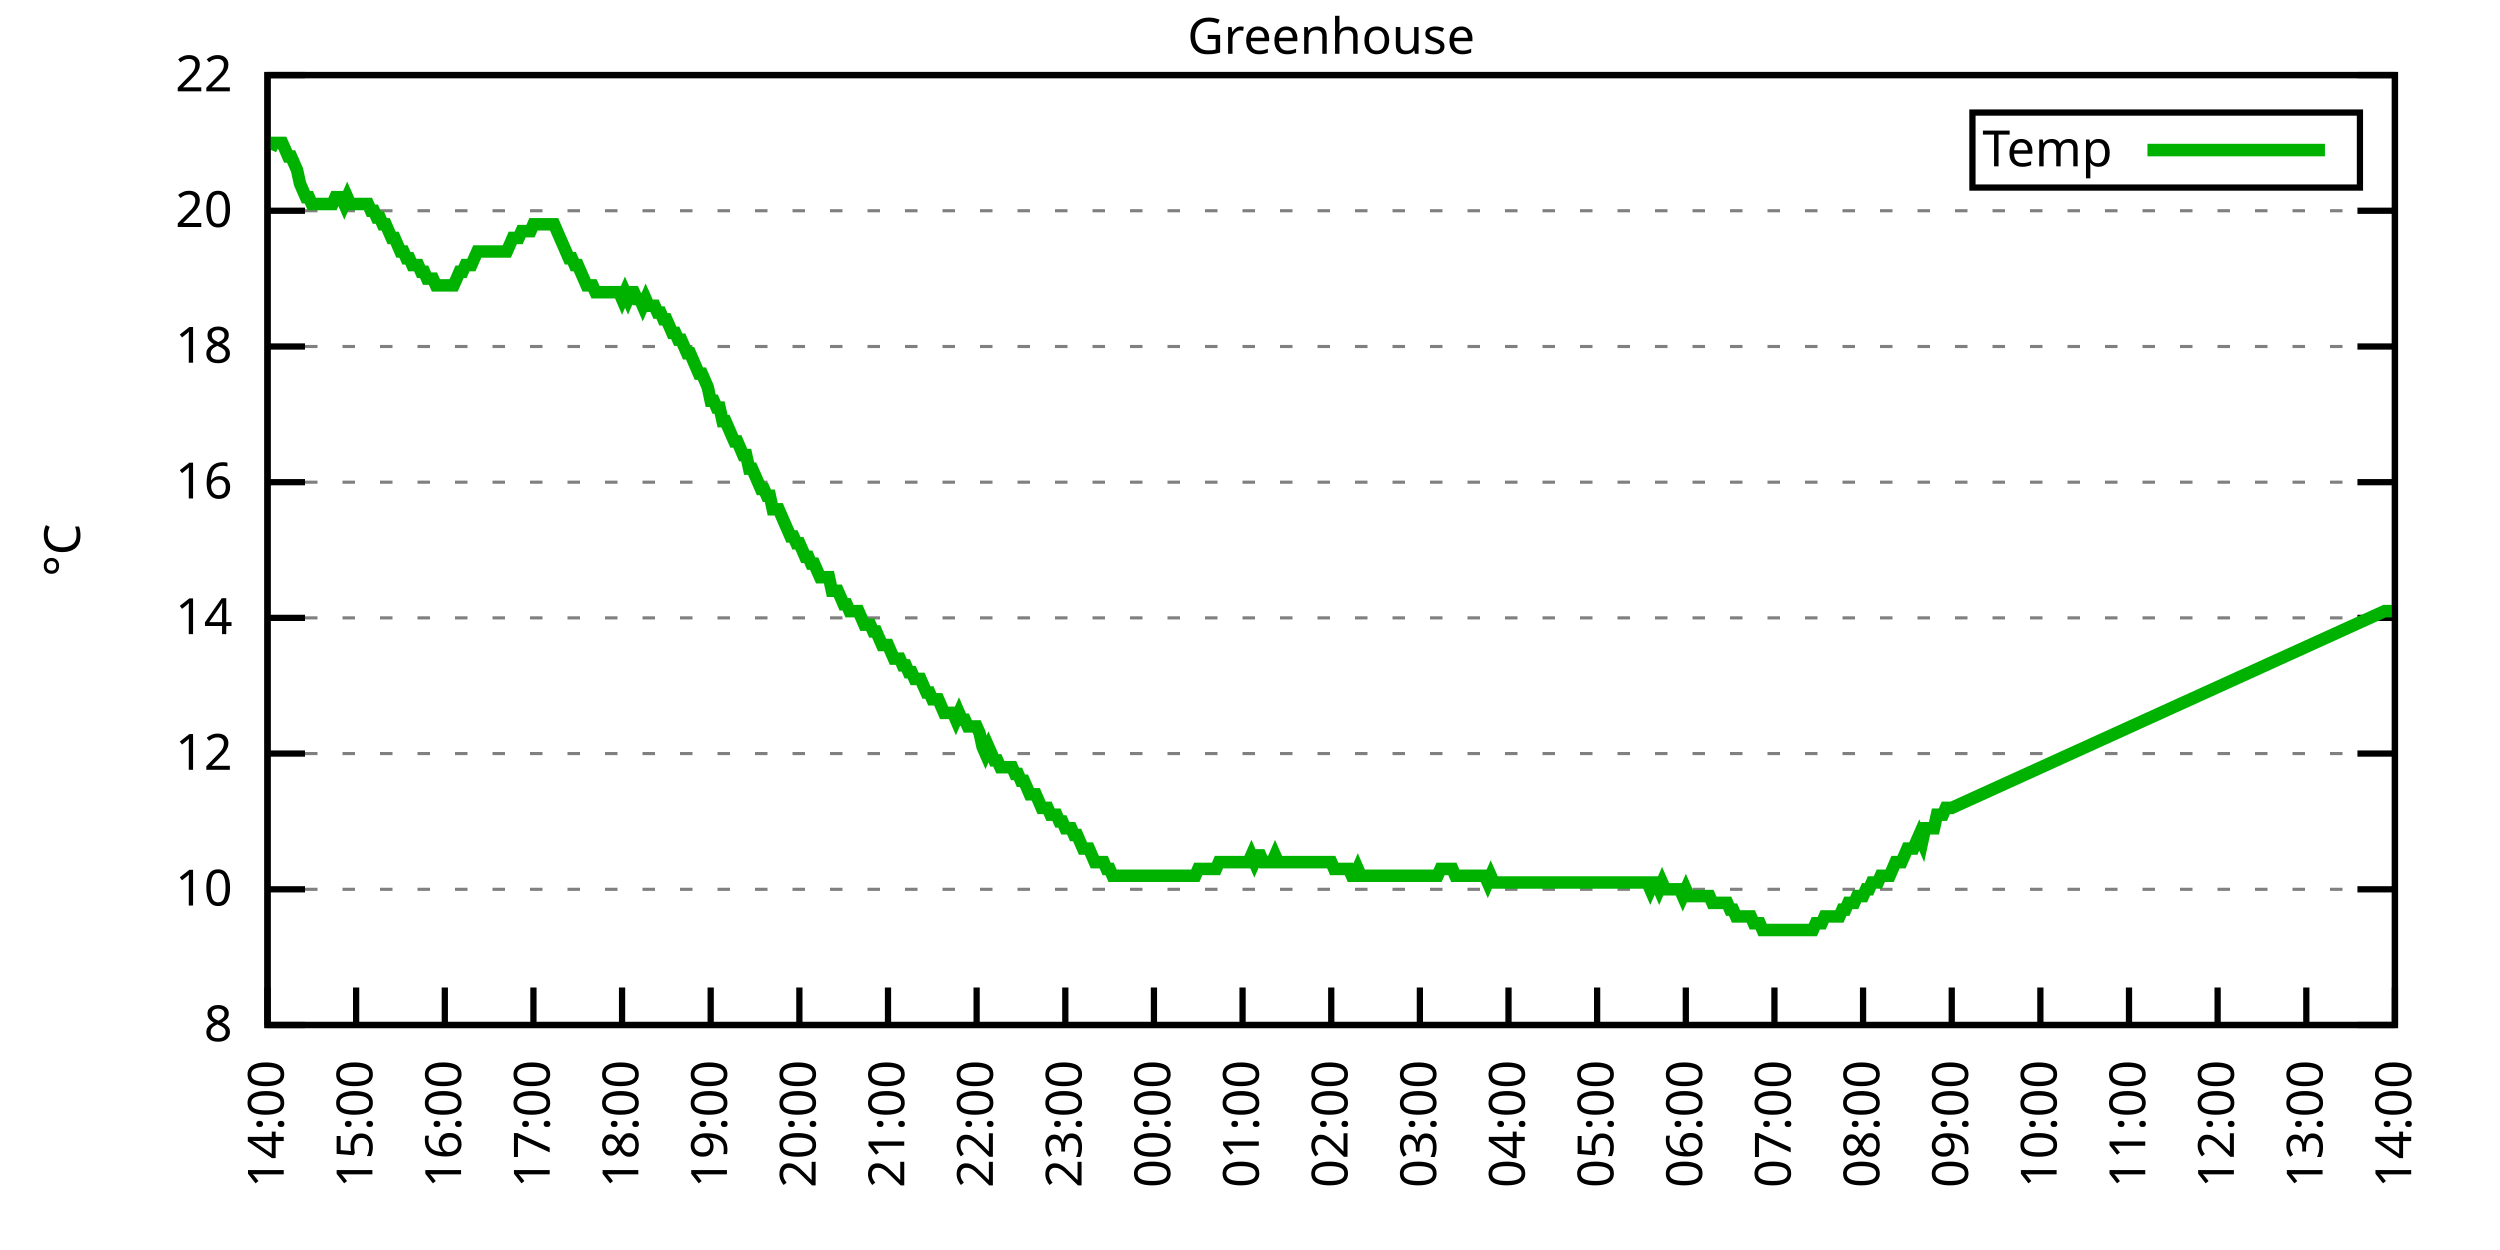
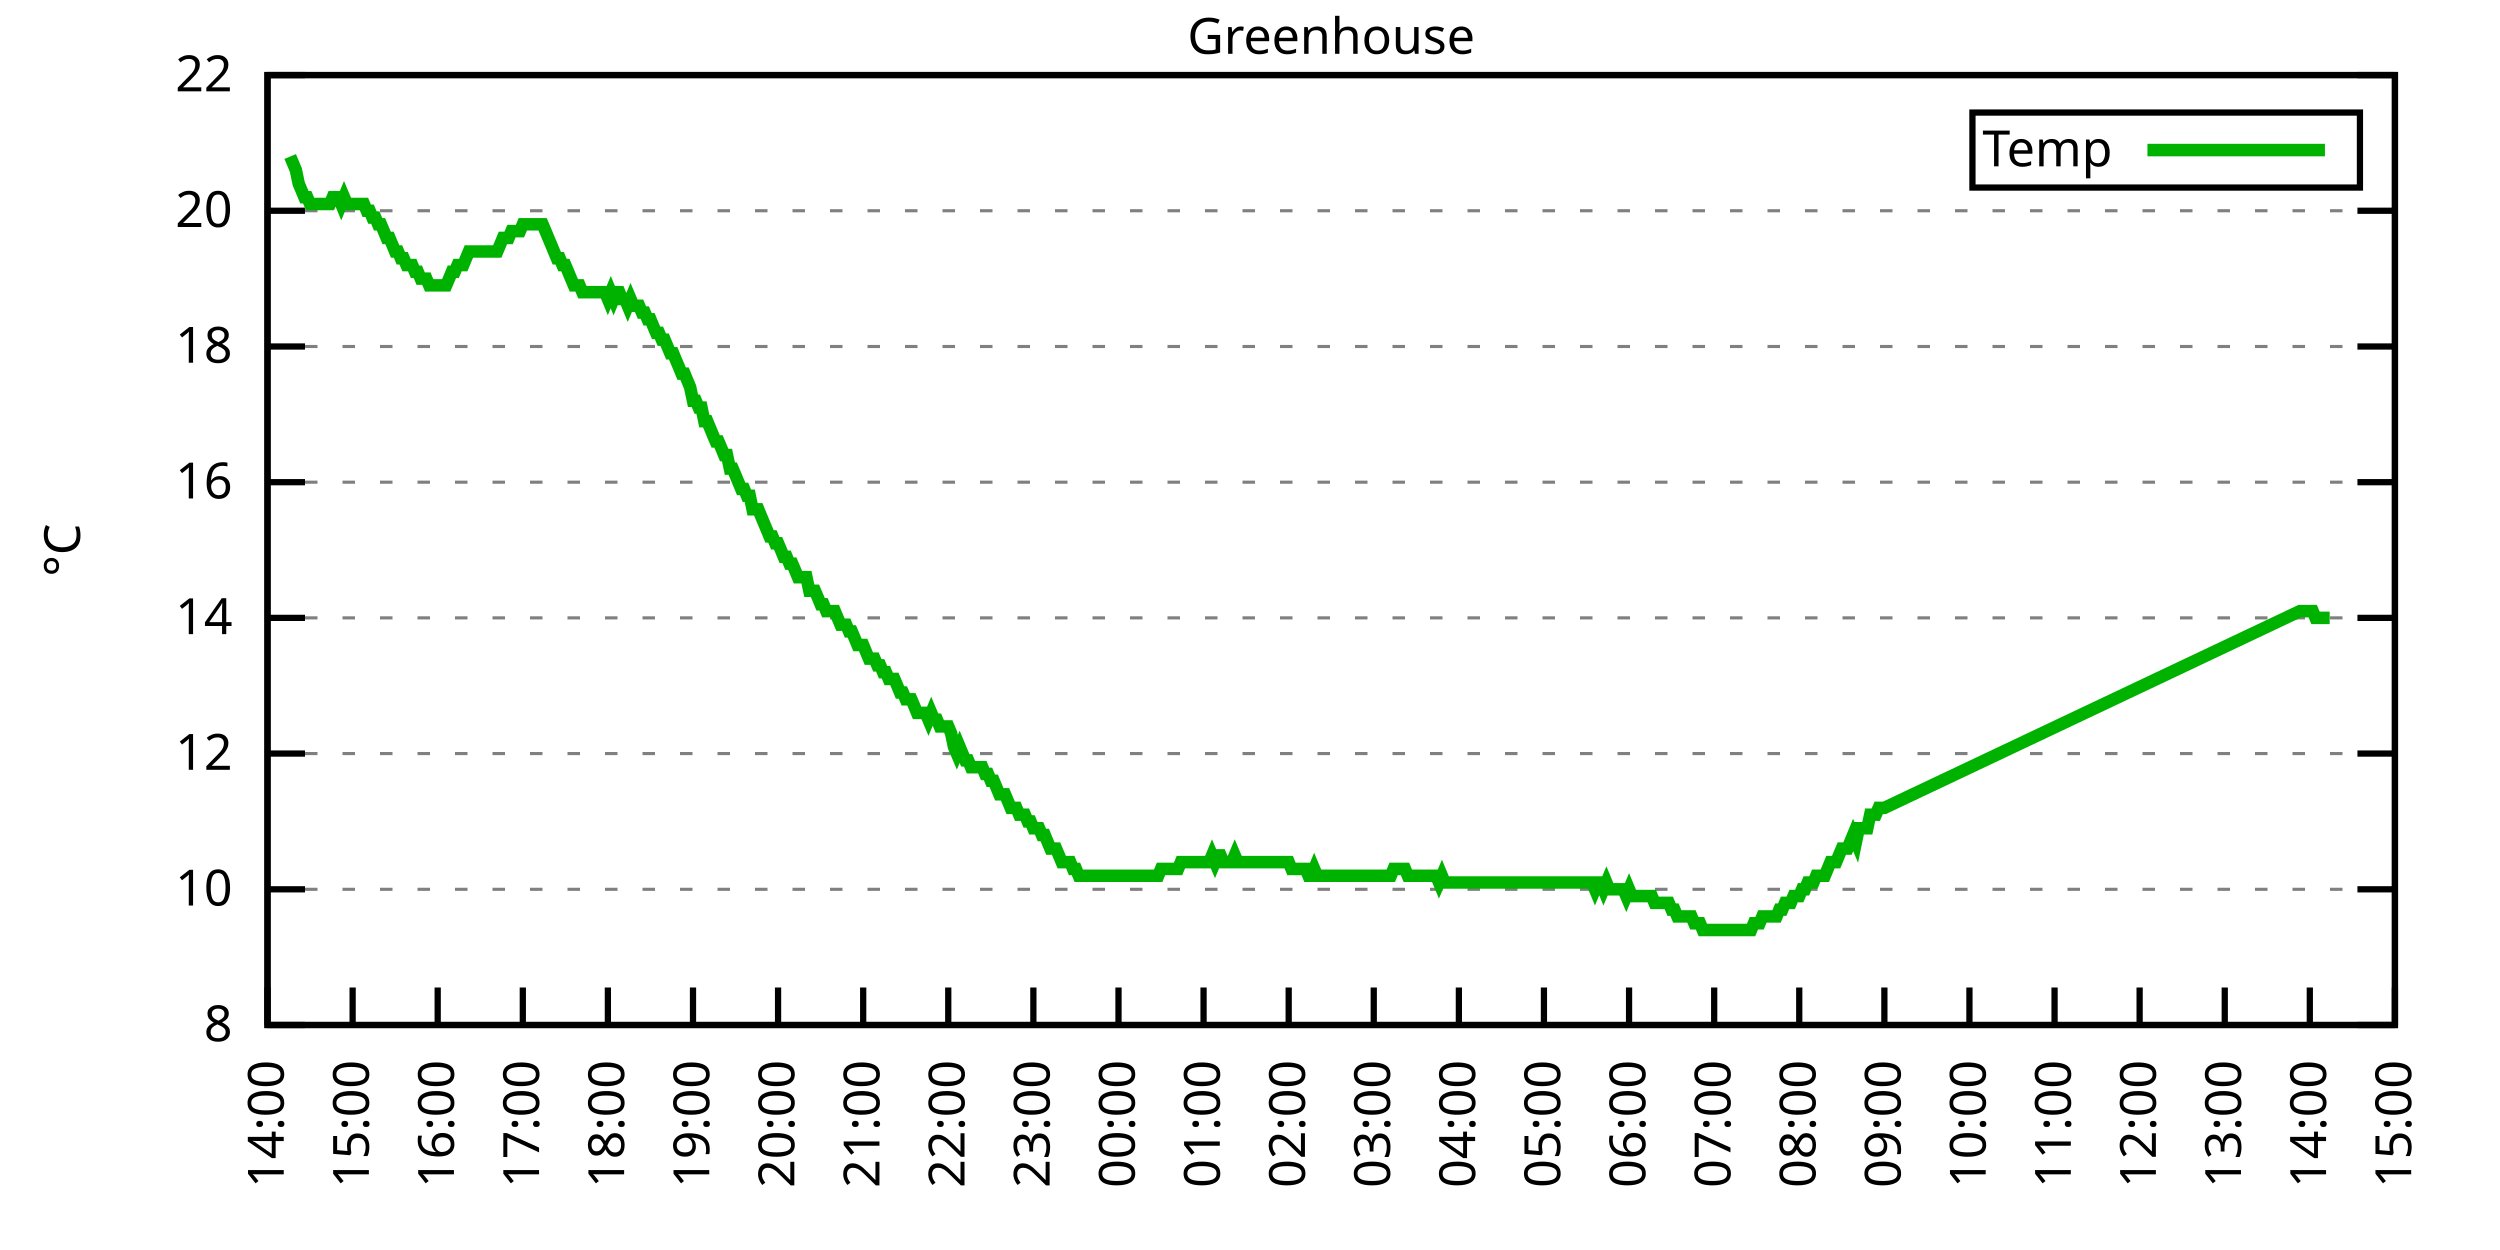
<svg xmlns="http://www.w3.org/2000/svg" xmlns:xlink="http://www.w3.org/1999/xlink" width="400" height="200" viewBox="0 0 400 200">
  <g id="gnuplot_canvas">
    <rect x="0" y="0" width="400" height="200" fill="none" />
    <defs>
      <circle id="gpDot" r="0.5" stroke-width="0.5" stroke="currentColor" />
      <path id="gpPt0" stroke-width="0.333" stroke="currentColor" d="M-1,0 h2 M0,-1 v2" />
      <path id="gpPt1" stroke-width="0.333" stroke="currentColor" d="M-1,-1 L1,1 M1,-1 L-1,1" />
      <path id="gpPt2" stroke-width="0.333" stroke="currentColor" d="M-1,0 L1,0 M0,-1 L0,1 M-1,-1 L1,1 M-1,1 L1,-1" />
      <rect id="gpPt3" stroke-width="0.333" stroke="currentColor" x="-1" y="-1" width="2" height="2" />
      <rect id="gpPt4" stroke-width="0.333" stroke="currentColor" fill="currentColor" x="-1" y="-1" width="2" height="2" />
      <circle id="gpPt5" stroke-width="0.333" stroke="currentColor" cx="0" cy="0" r="1" />
      <use xlink:href="#gpPt5" id="gpPt6" fill="currentColor" stroke="none" />
      <path id="gpPt7" stroke-width="0.333" stroke="currentColor" d="M0,-1.33 L-1.33,0.67 L1.33,0.67 z" />
      <use xlink:href="#gpPt7" id="gpPt8" fill="currentColor" stroke="none" />
      <use xlink:href="#gpPt7" id="gpPt9" stroke="currentColor" transform="rotate(180)" />
      <use xlink:href="#gpPt9" id="gpPt10" fill="currentColor" stroke="none" />
      <use xlink:href="#gpPt3" id="gpPt11" stroke="currentColor" transform="rotate(45)" />
      <use xlink:href="#gpPt11" id="gpPt12" fill="currentColor" stroke="none" />
      <path id="gpPt13" stroke-width="0.333" stroke="currentColor" d="M0,1.330 L1.265,0.411 L0.782,-1.067 L-0.782,-1.076 L-1.265,0.411 z" />
      <use xlink:href="#gpPt13" id="gpPt14" fill="currentColor" stroke="none" />
      <filter id="textbox" filterUnits="objectBoundingBox" x="0" y="0" height="1" width="1">
        <feFlood flood-color="white" flood-opacity="1" result="bgnd" />
        <feComposite in="SourceGraphic" in2="bgnd" operator="atop" />
      </filter>
      <filter id="greybox" filterUnits="objectBoundingBox" x="0" y="0" height="1" width="1">
        <feFlood flood-color="lightgrey" flood-opacity="1" result="grey" />
        <feComposite in="SourceGraphic" in2="grey" operator="atop" />
      </filter>
    </defs>
    <g fill="none" color="white" stroke="currentColor" stroke-width="1.00" stroke-linecap="butt" stroke-linejoin="miter">
</g>
    <g fill="none" color="black" stroke="currentColor" stroke-width="1.00" stroke-linecap="butt" stroke-linejoin="miter">
      <g stroke="none" shape-rendering="crispEdges">
        <polygon fill="rgb(255, 255, 255)" points="42.80,164.00 383.18,164.00 383.18,12.02 42.80,12.02 " />
      </g>
    </g>
    <g fill="none" color="black" stroke="currentColor" stroke-width="1.00" stroke-linecap="butt" stroke-linejoin="miter">
</g>
    <g fill="none" color="black" stroke="black" stroke-width="0.50" stroke-linecap="butt" stroke-linejoin="miter">
</g>
    <g fill="none" color="gray" stroke="currentColor" stroke-width="0.50" stroke-linecap="butt" stroke-linejoin="miter">
      <path stroke="gray" stroke-dasharray="2,4" class="gridline" d="M42.80,164.00 L383.19,164.00  " />
    </g>
    <g fill="none" color="gray" stroke="gray" stroke-width="1.00" stroke-linecap="butt" stroke-linejoin="miter">
</g>
    <g fill="none" color="black" stroke="currentColor" stroke-width="1.00" stroke-linecap="butt" stroke-linejoin="miter">
      <path stroke="black" d="M42.80,164.00 L48.80,164.00 M383.19,164.00 L377.19,164.00  " />
      <g transform="translate(37.20,166.60)" stroke="none" fill="black" font-family="Sans" font-size="8.00" text-anchor="end">
        <text>
          <tspan font-family="Sans"> 8</tspan>
        </text>
      </g>
    </g>
    <g fill="none" color="black" stroke="currentColor" stroke-width="1.00" stroke-linecap="butt" stroke-linejoin="miter">
</g>
    <g fill="none" color="black" stroke="black" stroke-width="0.50" stroke-linecap="butt" stroke-linejoin="miter">
</g>
    <g fill="none" color="gray" stroke="currentColor" stroke-width="0.50" stroke-linecap="butt" stroke-linejoin="miter">
      <path stroke="gray" stroke-dasharray="2,4" class="gridline" d="M42.80,142.29 L383.19,142.29  " />
    </g>
    <g fill="none" color="gray" stroke="gray" stroke-width="1.00" stroke-linecap="butt" stroke-linejoin="miter">
</g>
    <g fill="none" color="black" stroke="currentColor" stroke-width="1.00" stroke-linecap="butt" stroke-linejoin="miter">
      <path stroke="black" d="M42.80,142.29 L48.80,142.29 M383.19,142.29 L377.19,142.29  " />
      <g transform="translate(37.20,144.89)" stroke="none" fill="black" font-family="Sans" font-size="8.00" text-anchor="end">
        <text>
          <tspan font-family="Sans"> 10</tspan>
        </text>
      </g>
    </g>
    <g fill="none" color="black" stroke="currentColor" stroke-width="1.00" stroke-linecap="butt" stroke-linejoin="miter">
</g>
    <g fill="none" color="black" stroke="black" stroke-width="0.50" stroke-linecap="butt" stroke-linejoin="miter">
</g>
    <g fill="none" color="gray" stroke="currentColor" stroke-width="0.50" stroke-linecap="butt" stroke-linejoin="miter">
      <path stroke="gray" stroke-dasharray="2,4" class="gridline" d="M42.80,120.57 L383.19,120.57  " />
    </g>
    <g fill="none" color="gray" stroke="gray" stroke-width="1.00" stroke-linecap="butt" stroke-linejoin="miter">
</g>
    <g fill="none" color="black" stroke="currentColor" stroke-width="1.00" stroke-linecap="butt" stroke-linejoin="miter">
      <path stroke="black" d="M42.80,120.57 L48.80,120.57 M383.19,120.57 L377.19,120.57  " />
      <g transform="translate(37.20,123.17)" stroke="none" fill="black" font-family="Sans" font-size="8.00" text-anchor="end">
        <text>
          <tspan font-family="Sans"> 12</tspan>
        </text>
      </g>
    </g>
    <g fill="none" color="black" stroke="currentColor" stroke-width="1.00" stroke-linecap="butt" stroke-linejoin="miter">
</g>
    <g fill="none" color="black" stroke="black" stroke-width="0.50" stroke-linecap="butt" stroke-linejoin="miter">
</g>
    <g fill="none" color="gray" stroke="currentColor" stroke-width="0.50" stroke-linecap="butt" stroke-linejoin="miter">
      <path stroke="gray" stroke-dasharray="2,4" class="gridline" d="M42.80,98.86 L383.19,98.86  " />
    </g>
    <g fill="none" color="gray" stroke="gray" stroke-width="1.00" stroke-linecap="butt" stroke-linejoin="miter">
</g>
    <g fill="none" color="black" stroke="currentColor" stroke-width="1.00" stroke-linecap="butt" stroke-linejoin="miter">
      <path stroke="black" d="M42.80,98.86 L48.80,98.86 M383.19,98.86 L377.19,98.86  " />
      <g transform="translate(37.20,101.46)" stroke="none" fill="black" font-family="Sans" font-size="8.00" text-anchor="end">
        <text>
          <tspan font-family="Sans"> 14</tspan>
        </text>
      </g>
    </g>
    <g fill="none" color="black" stroke="currentColor" stroke-width="1.00" stroke-linecap="butt" stroke-linejoin="miter">
</g>
    <g fill="none" color="black" stroke="black" stroke-width="0.50" stroke-linecap="butt" stroke-linejoin="miter">
</g>
    <g fill="none" color="gray" stroke="currentColor" stroke-width="0.50" stroke-linecap="butt" stroke-linejoin="miter">
      <path stroke="gray" stroke-dasharray="2,4" class="gridline" d="M42.80,77.15 L383.19,77.15  " />
    </g>
    <g fill="none" color="gray" stroke="gray" stroke-width="1.00" stroke-linecap="butt" stroke-linejoin="miter">
</g>
    <g fill="none" color="black" stroke="currentColor" stroke-width="1.00" stroke-linecap="butt" stroke-linejoin="miter">
      <path stroke="black" d="M42.80,77.15 L48.80,77.15 M383.19,77.15 L377.19,77.15  " />
      <g transform="translate(37.20,79.75)" stroke="none" fill="black" font-family="Sans" font-size="8.00" text-anchor="end">
        <text>
          <tspan font-family="Sans"> 16</tspan>
        </text>
      </g>
    </g>
    <g fill="none" color="black" stroke="currentColor" stroke-width="1.00" stroke-linecap="butt" stroke-linejoin="miter">
</g>
    <g fill="none" color="black" stroke="black" stroke-width="0.50" stroke-linecap="butt" stroke-linejoin="miter">
</g>
    <g fill="none" color="gray" stroke="currentColor" stroke-width="0.50" stroke-linecap="butt" stroke-linejoin="miter">
      <path stroke="gray" stroke-dasharray="2,4" class="gridline" d="M42.80,55.44 L383.19,55.44  " />
    </g>
    <g fill="none" color="gray" stroke="gray" stroke-width="1.00" stroke-linecap="butt" stroke-linejoin="miter">
</g>
    <g fill="none" color="black" stroke="currentColor" stroke-width="1.00" stroke-linecap="butt" stroke-linejoin="miter">
      <path stroke="black" d="M42.80,55.44 L48.80,55.44 M383.19,55.44 L377.19,55.44  " />
      <g transform="translate(37.20,58.04)" stroke="none" fill="black" font-family="Sans" font-size="8.00" text-anchor="end">
        <text>
          <tspan font-family="Sans"> 18</tspan>
        </text>
      </g>
    </g>
    <g fill="none" color="black" stroke="currentColor" stroke-width="1.00" stroke-linecap="butt" stroke-linejoin="miter">
</g>
    <g fill="none" color="black" stroke="black" stroke-width="0.50" stroke-linecap="butt" stroke-linejoin="miter">
</g>
    <g fill="none" color="gray" stroke="currentColor" stroke-width="0.50" stroke-linecap="butt" stroke-linejoin="miter">
      <path stroke="gray" stroke-dasharray="2,4" class="gridline" d="M42.80,33.72 L383.19,33.72  " />
    </g>
    <g fill="none" color="gray" stroke="gray" stroke-width="1.00" stroke-linecap="butt" stroke-linejoin="miter">
</g>
    <g fill="none" color="black" stroke="currentColor" stroke-width="1.00" stroke-linecap="butt" stroke-linejoin="miter">
      <path stroke="black" d="M42.80,33.72 L48.80,33.72 M383.19,33.72 L377.19,33.72  " />
      <g transform="translate(37.20,36.32)" stroke="none" fill="black" font-family="Sans" font-size="8.00" text-anchor="end">
        <text>
          <tspan font-family="Sans"> 20</tspan>
        </text>
      </g>
    </g>
    <g fill="none" color="black" stroke="currentColor" stroke-width="1.00" stroke-linecap="butt" stroke-linejoin="miter">
</g>
    <g fill="none" color="black" stroke="black" stroke-width="0.50" stroke-linecap="butt" stroke-linejoin="miter">
</g>
    <g fill="none" color="gray" stroke="currentColor" stroke-width="0.50" stroke-linecap="butt" stroke-linejoin="miter">
      <path stroke="gray" stroke-dasharray="2,4" class="gridline" d="M42.80,12.01 L383.19,12.01  " />
    </g>
    <g fill="none" color="gray" stroke="gray" stroke-width="1.00" stroke-linecap="butt" stroke-linejoin="miter">
</g>
    <g fill="none" color="black" stroke="currentColor" stroke-width="1.00" stroke-linecap="butt" stroke-linejoin="miter">
      <path stroke="black" d="M42.80,12.01 L48.80,12.01 M383.19,12.01 L377.19,12.01  " />
      <g transform="translate(37.20,14.61)" stroke="none" fill="black" font-family="Sans" font-size="8.00" text-anchor="end">
        <text>
          <tspan font-family="Sans"> 22</tspan>
        </text>
      </g>
    </g>
    <g fill="none" color="black" stroke="currentColor" stroke-width="1.00" stroke-linecap="butt" stroke-linejoin="miter">
      <path stroke="black" d="M42.80,164.00 L42.80,158.00  " />
      <g transform="translate(45.40,169.60) rotate(270.00)" stroke="none" fill="black" font-family="Sans" font-size="8.00" text-anchor="end">
        <text>
          <tspan font-family="Sans">14:00</tspan>
        </text>
      </g>
    </g>
    <g fill="none" color="black" stroke="currentColor" stroke-width="1.00" stroke-linecap="butt" stroke-linejoin="miter">
-       <path stroke="black" d="M56.98,164.00 L56.98,158.00  " />
-       <g transform="translate(59.58,169.60) rotate(270.00)" stroke="none" fill="black" font-family="Sans" font-size="8.00" text-anchor="end">
+       <path stroke="black" d="M56.42,164.00 L56.42,158.00  " />
+       <g transform="translate(59.02,169.60) rotate(270.00)" stroke="none" fill="black" font-family="Sans" font-size="8.00" text-anchor="end">
        <text>
          <tspan font-family="Sans">15:00</tspan>
        </text>
      </g>
    </g>
    <g fill="none" color="black" stroke="currentColor" stroke-width="1.00" stroke-linecap="butt" stroke-linejoin="miter">
-       <path stroke="black" d="M71.17,164.00 L71.17,158.00  " />
-       <g transform="translate(73.77,169.60) rotate(270.00)" stroke="none" fill="black" font-family="Sans" font-size="8.00" text-anchor="end">
+       <path stroke="black" d="M70.03,164.00 L70.03,158.00  " />
+       <g transform="translate(72.63,169.60) rotate(270.00)" stroke="none" fill="black" font-family="Sans" font-size="8.00" text-anchor="end">
        <text>
          <tspan font-family="Sans">16:00</tspan>
        </text>
      </g>
    </g>
    <g fill="none" color="black" stroke="currentColor" stroke-width="1.00" stroke-linecap="butt" stroke-linejoin="miter">
-       <path stroke="black" d="M85.35,164.00 L85.35,158.00  " />
-       <g transform="translate(87.95,169.60) rotate(270.00)" stroke="none" fill="black" font-family="Sans" font-size="8.00" text-anchor="end">
+       <path stroke="black" d="M83.65,164.00 L83.65,158.00  " />
+       <g transform="translate(86.25,169.60) rotate(270.00)" stroke="none" fill="black" font-family="Sans" font-size="8.00" text-anchor="end">
        <text>
          <tspan font-family="Sans">17:00</tspan>
        </text>
      </g>
    </g>
    <g fill="none" color="black" stroke="currentColor" stroke-width="1.00" stroke-linecap="butt" stroke-linejoin="miter">
-       <path stroke="black" d="M99.53,164.00 L99.53,158.00  " />
-       <g transform="translate(102.13,169.60) rotate(270.00)" stroke="none" fill="black" font-family="Sans" font-size="8.00" text-anchor="end">
+       <path stroke="black" d="M97.26,164.00 L97.26,158.00  " />
+       <g transform="translate(99.86,169.60) rotate(270.00)" stroke="none" fill="black" font-family="Sans" font-size="8.00" text-anchor="end">
        <text>
          <tspan font-family="Sans">18:00</tspan>
        </text>
      </g>
    </g>
    <g fill="none" color="black" stroke="currentColor" stroke-width="1.00" stroke-linecap="butt" stroke-linejoin="miter">
-       <path stroke="black" d="M113.71,164.00 L113.71,158.00  " />
-       <g transform="translate(116.31,169.60) rotate(270.00)" stroke="none" fill="black" font-family="Sans" font-size="8.00" text-anchor="end">
+       <path stroke="black" d="M110.88,164.00 L110.88,158.00  " />
+       <g transform="translate(113.48,169.60) rotate(270.00)" stroke="none" fill="black" font-family="Sans" font-size="8.00" text-anchor="end">
        <text>
          <tspan font-family="Sans">19:00</tspan>
        </text>
      </g>
    </g>
    <g fill="none" color="black" stroke="currentColor" stroke-width="1.00" stroke-linecap="butt" stroke-linejoin="miter">
-       <path stroke="black" d="M127.90,164.00 L127.90,158.00  " />
-       <g transform="translate(130.50,169.60) rotate(270.00)" stroke="none" fill="black" font-family="Sans" font-size="8.00" text-anchor="end">
+       <path stroke="black" d="M124.49,164.00 L124.49,158.00  " />
+       <g transform="translate(127.09,169.60) rotate(270.00)" stroke="none" fill="black" font-family="Sans" font-size="8.00" text-anchor="end">
        <text>
          <tspan font-family="Sans">20:00</tspan>
        </text>
      </g>
    </g>
    <g fill="none" color="black" stroke="currentColor" stroke-width="1.00" stroke-linecap="butt" stroke-linejoin="miter">
-       <path stroke="black" d="M142.08,164.00 L142.08,158.00  " />
-       <g transform="translate(144.68,169.60) rotate(270.00)" stroke="none" fill="black" font-family="Sans" font-size="8.00" text-anchor="end">
+       <path stroke="black" d="M138.11,164.00 L138.11,158.00  " />
+       <g transform="translate(140.71,169.60) rotate(270.00)" stroke="none" fill="black" font-family="Sans" font-size="8.00" text-anchor="end">
        <text>
          <tspan font-family="Sans">21:00</tspan>
        </text>
      </g>
    </g>
    <g fill="none" color="black" stroke="currentColor" stroke-width="1.00" stroke-linecap="butt" stroke-linejoin="miter">
-       <path stroke="black" d="M156.26,164.00 L156.26,158.00  " />
-       <g transform="translate(158.86,169.60) rotate(270.00)" stroke="none" fill="black" font-family="Sans" font-size="8.00" text-anchor="end">
+       <path stroke="black" d="M151.72,164.00 L151.72,158.00  " />
+       <g transform="translate(154.32,169.60) rotate(270.00)" stroke="none" fill="black" font-family="Sans" font-size="8.00" text-anchor="end">
        <text>
          <tspan font-family="Sans">22:00</tspan>
        </text>
      </g>
    </g>
    <g fill="none" color="black" stroke="currentColor" stroke-width="1.00" stroke-linecap="butt" stroke-linejoin="miter">
-       <path stroke="black" d="M170.45,164.00 L170.45,158.00  " />
-       <g transform="translate(173.05,169.60) rotate(270.00)" stroke="none" fill="black" font-family="Sans" font-size="8.00" text-anchor="end">
+       <path stroke="black" d="M165.34,164.00 L165.34,158.00  " />
+       <g transform="translate(167.94,169.60) rotate(270.00)" stroke="none" fill="black" font-family="Sans" font-size="8.00" text-anchor="end">
        <text>
          <tspan font-family="Sans">23:00</tspan>
        </text>
      </g>
    </g>
    <g fill="none" color="black" stroke="currentColor" stroke-width="1.00" stroke-linecap="butt" stroke-linejoin="miter">
-       <path stroke="black" d="M184.63,164.00 L184.63,158.00  " />
-       <g transform="translate(187.23,169.60) rotate(270.00)" stroke="none" fill="black" font-family="Sans" font-size="8.00" text-anchor="end">
+       <path stroke="black" d="M178.96,164.00 L178.96,158.00  " />
+       <g transform="translate(181.56,169.60) rotate(270.00)" stroke="none" fill="black" font-family="Sans" font-size="8.00" text-anchor="end">
        <text>
          <tspan font-family="Sans">00:00</tspan>
        </text>
      </g>
    </g>
    <g fill="none" color="black" stroke="currentColor" stroke-width="1.00" stroke-linecap="butt" stroke-linejoin="miter">
-       <path stroke="black" d="M198.81,164.00 L198.81,158.00  " />
-       <g transform="translate(201.41,169.60) rotate(270.00)" stroke="none" fill="black" font-family="Sans" font-size="8.00" text-anchor="end">
+       <path stroke="black" d="M192.57,164.00 L192.57,158.00  " />
+       <g transform="translate(195.17,169.60) rotate(270.00)" stroke="none" fill="black" font-family="Sans" font-size="8.00" text-anchor="end">
        <text>
          <tspan font-family="Sans">01:00</tspan>
        </text>
      </g>
    </g>
    <g fill="none" color="black" stroke="currentColor" stroke-width="1.00" stroke-linecap="butt" stroke-linejoin="miter">
-       <path stroke="black" d="M213.00,164.00 L213.00,158.00  " />
-       <g transform="translate(215.60,169.60) rotate(270.00)" stroke="none" fill="black" font-family="Sans" font-size="8.00" text-anchor="end">
+       <path stroke="black" d="M206.19,164.00 L206.19,158.00  " />
+       <g transform="translate(208.79,169.60) rotate(270.00)" stroke="none" fill="black" font-family="Sans" font-size="8.00" text-anchor="end">
        <text>
          <tspan font-family="Sans">02:00</tspan>
        </text>
      </g>
    </g>
    <g fill="none" color="black" stroke="currentColor" stroke-width="1.00" stroke-linecap="butt" stroke-linejoin="miter">
-       <path stroke="black" d="M227.18,164.00 L227.18,158.00  " />
-       <g transform="translate(229.78,169.60) rotate(270.00)" stroke="none" fill="black" font-family="Sans" font-size="8.00" text-anchor="end">
+       <path stroke="black" d="M219.80,164.00 L219.80,158.00  " />
+       <g transform="translate(222.40,169.60) rotate(270.00)" stroke="none" fill="black" font-family="Sans" font-size="8.00" text-anchor="end">
        <text>
          <tspan font-family="Sans">03:00</tspan>
        </text>
      </g>
    </g>
    <g fill="none" color="black" stroke="currentColor" stroke-width="1.00" stroke-linecap="butt" stroke-linejoin="miter">
-       <path stroke="black" d="M241.36,164.00 L241.36,158.00  " />
-       <g transform="translate(243.96,169.60) rotate(270.00)" stroke="none" fill="black" font-family="Sans" font-size="8.00" text-anchor="end">
+       <path stroke="black" d="M233.42,164.00 L233.42,158.00  " />
+       <g transform="translate(236.02,169.60) rotate(270.00)" stroke="none" fill="black" font-family="Sans" font-size="8.00" text-anchor="end">
        <text>
          <tspan font-family="Sans">04:00</tspan>
        </text>
      </g>
    </g>
    <g fill="none" color="black" stroke="currentColor" stroke-width="1.00" stroke-linecap="butt" stroke-linejoin="miter">
-       <path stroke="black" d="M255.54,164.00 L255.54,158.00  " />
-       <g transform="translate(258.14,169.60) rotate(270.00)" stroke="none" fill="black" font-family="Sans" font-size="8.00" text-anchor="end">
+       <path stroke="black" d="M247.03,164.00 L247.03,158.00  " />
+       <g transform="translate(249.63,169.60) rotate(270.00)" stroke="none" fill="black" font-family="Sans" font-size="8.00" text-anchor="end">
        <text>
          <tspan font-family="Sans">05:00</tspan>
        </text>
      </g>
    </g>
    <g fill="none" color="black" stroke="currentColor" stroke-width="1.00" stroke-linecap="butt" stroke-linejoin="miter">
-       <path stroke="black" d="M269.73,164.00 L269.73,158.00  " />
-       <g transform="translate(272.33,169.60) rotate(270.00)" stroke="none" fill="black" font-family="Sans" font-size="8.00" text-anchor="end">
+       <path stroke="black" d="M260.65,164.00 L260.65,158.00  " />
+       <g transform="translate(263.25,169.60) rotate(270.00)" stroke="none" fill="black" font-family="Sans" font-size="8.00" text-anchor="end">
        <text>
          <tspan font-family="Sans">06:00</tspan>
        </text>
      </g>
    </g>
    <g fill="none" color="black" stroke="currentColor" stroke-width="1.00" stroke-linecap="butt" stroke-linejoin="miter">
-       <path stroke="black" d="M283.91,164.00 L283.91,158.00  " />
-       <g transform="translate(286.51,169.60) rotate(270.00)" stroke="none" fill="black" font-family="Sans" font-size="8.00" text-anchor="end">
+       <path stroke="black" d="M274.27,164.00 L274.27,158.00  " />
+       <g transform="translate(276.87,169.60) rotate(270.00)" stroke="none" fill="black" font-family="Sans" font-size="8.00" text-anchor="end">
        <text>
          <tspan font-family="Sans">07:00</tspan>
        </text>
      </g>
    </g>
    <g fill="none" color="black" stroke="currentColor" stroke-width="1.00" stroke-linecap="butt" stroke-linejoin="miter">
-       <path stroke="black" d="M298.09,164.00 L298.09,158.00  " />
-       <g transform="translate(300.69,169.60) rotate(270.00)" stroke="none" fill="black" font-family="Sans" font-size="8.00" text-anchor="end">
+       <path stroke="black" d="M287.88,164.00 L287.88,158.00  " />
+       <g transform="translate(290.48,169.60) rotate(270.00)" stroke="none" fill="black" font-family="Sans" font-size="8.00" text-anchor="end">
        <text>
          <tspan font-family="Sans">08:00</tspan>
        </text>
      </g>
    </g>
    <g fill="none" color="black" stroke="currentColor" stroke-width="1.00" stroke-linecap="butt" stroke-linejoin="miter">
-       <path stroke="black" d="M312.28,164.00 L312.28,158.00  " />
-       <g transform="translate(314.88,169.60) rotate(270.00)" stroke="none" fill="black" font-family="Sans" font-size="8.00" text-anchor="end">
+       <path stroke="black" d="M301.50,164.00 L301.50,158.00  " />
+       <g transform="translate(304.10,169.60) rotate(270.00)" stroke="none" fill="black" font-family="Sans" font-size="8.00" text-anchor="end">
        <text>
          <tspan font-family="Sans">09:00</tspan>
        </text>
      </g>
    </g>
    <g fill="none" color="black" stroke="currentColor" stroke-width="1.00" stroke-linecap="butt" stroke-linejoin="miter">
-       <path stroke="black" d="M326.46,164.00 L326.46,158.00  " />
-       <g transform="translate(329.06,169.60) rotate(270.00)" stroke="none" fill="black" font-family="Sans" font-size="8.00" text-anchor="end">
+       <path stroke="black" d="M315.11,164.00 L315.11,158.00  " />
+       <g transform="translate(317.71,169.60) rotate(270.00)" stroke="none" fill="black" font-family="Sans" font-size="8.00" text-anchor="end">
        <text>
          <tspan font-family="Sans">10:00</tspan>
        </text>
      </g>
    </g>
    <g fill="none" color="black" stroke="currentColor" stroke-width="1.00" stroke-linecap="butt" stroke-linejoin="miter">
-       <path stroke="black" d="M340.64,164.00 L340.64,158.00  " />
-       <g transform="translate(343.24,169.60) rotate(270.00)" stroke="none" fill="black" font-family="Sans" font-size="8.00" text-anchor="end">
+       <path stroke="black" d="M328.73,164.00 L328.73,158.00  " />
+       <g transform="translate(331.33,169.60) rotate(270.00)" stroke="none" fill="black" font-family="Sans" font-size="8.00" text-anchor="end">
        <text>
          <tspan font-family="Sans">11:00</tspan>
        </text>
      </g>
    </g>
    <g fill="none" color="black" stroke="currentColor" stroke-width="1.00" stroke-linecap="butt" stroke-linejoin="miter">
-       <path stroke="black" d="M354.82,164.00 L354.82,158.00  " />
-       <g transform="translate(357.42,169.60) rotate(270.00)" stroke="none" fill="black" font-family="Sans" font-size="8.00" text-anchor="end">
+       <path stroke="black" d="M342.34,164.00 L342.34,158.00  " />
+       <g transform="translate(344.94,169.60) rotate(270.00)" stroke="none" fill="black" font-family="Sans" font-size="8.00" text-anchor="end">
        <text>
          <tspan font-family="Sans">12:00</tspan>
        </text>
      </g>
    </g>
    <g fill="none" color="black" stroke="currentColor" stroke-width="1.00" stroke-linecap="butt" stroke-linejoin="miter">
-       <path stroke="black" d="M369.01,164.00 L369.01,158.00  " />
-       <g transform="translate(371.61,169.60) rotate(270.00)" stroke="none" fill="black" font-family="Sans" font-size="8.00" text-anchor="end">
+       <path stroke="black" d="M355.96,164.00 L355.96,158.00  " />
+       <g transform="translate(358.56,169.60) rotate(270.00)" stroke="none" fill="black" font-family="Sans" font-size="8.00" text-anchor="end">
        <text>
          <tspan font-family="Sans">13:00</tspan>
+         </text>
+       </g>
+     </g>
+     <g fill="none" color="black" stroke="currentColor" stroke-width="1.00" stroke-linecap="butt" stroke-linejoin="miter">
+       <path stroke="black" d="M369.57,164.00 L369.57,158.00  " />
+       <g transform="translate(372.17,169.60) rotate(270.00)" stroke="none" fill="black" font-family="Sans" font-size="8.00" text-anchor="end">
+         <text>
+           <tspan font-family="Sans">14:00</tspan>
        </text>
      </g>
    </g>
    <g fill="none" color="black" stroke="currentColor" stroke-width="1.00" stroke-linecap="butt" stroke-linejoin="miter">
      <path stroke="black" d="M383.19,164.00 L383.19,158.00  " />
      <g transform="translate(385.79,169.60) rotate(270.00)" stroke="none" fill="black" font-family="Sans" font-size="8.00" text-anchor="end">
        <text>
-           <tspan font-family="Sans">14:00</tspan>
+           <tspan font-family="Sans">15:00</tspan>
        </text>
      </g>
    </g>
    <g fill="none" color="black" stroke="currentColor" stroke-width="1.00" stroke-linecap="butt" stroke-linejoin="miter">
</g>
    <g fill="none" color="black" stroke="currentColor" stroke-width="1.00" stroke-linecap="butt" stroke-linejoin="miter">
      <path stroke="black" d="M42.80,12.01 L42.80,164.00 L383.19,164.00 L383.19,12.01 L42.80,12.01 Z  " />
    </g>
    <g fill="none" color="black" stroke="currentColor" stroke-width="1.00" stroke-linecap="butt" stroke-linejoin="miter">
</g>
    <g fill="none" color="black" stroke="currentColor" stroke-width="1.00" stroke-linecap="butt" stroke-linejoin="miter">
      <path stroke="black" d="M315.59,30.01 L315.59,18.01 L377.59,18.01 L377.59,30.01 L315.59,30.01 Z  " />
    </g>
    <g id="Greenhouse_plot_1">
      <g fill="none" color="white" stroke="black" stroke-width="2.00" stroke-linecap="butt" stroke-linejoin="miter">
</g>
      <g fill="none" color="black" stroke="currentColor" stroke-width="2.00" stroke-linecap="butt" stroke-linejoin="miter">
        <g transform="translate(337.99,26.61)" stroke="none" fill="black" font-family="Sans" font-size="8.00" text-anchor="end">
          <text>
            <tspan font-family="Sans">Temp</tspan>
          </text>
        </g>
      </g>
      <g fill="none" color="black" stroke="currentColor" stroke-width="2.00" stroke-linecap="butt" stroke-linejoin="miter">
-         <path stroke="rgb(  0, 178,   0)" d="M343.59,24.01 L371.99,24.01 M43.27,23.95 L43.75,22.87 L44.22,22.87 L44.69,22.87 L45.16,22.87 L45.64,23.95   L46.11,25.04 L46.58,25.04 L47.05,26.12 L47.53,27.21 L48.00,29.38 L48.47,30.47 L48.95,31.55 L49.42,31.55   L49.89,32.64 L50.36,32.64 L50.84,32.64 L51.31,32.64 L51.78,32.64 L52.26,32.64 L52.73,32.64 L53.20,32.64   L53.67,31.55 L54.15,31.55 L54.62,31.55 L55.09,32.64 L55.56,31.55 L56.04,32.64 L56.51,32.64 L56.98,32.64   L57.46,32.64 L57.93,32.64 L58.40,32.64 L58.87,32.64 L59.35,33.72 L59.82,33.72 L60.29,34.81 L60.77,34.81   L61.24,35.89 L61.71,35.89 L62.18,36.98 L62.66,38.07 L63.13,38.07 L63.60,39.15 L64.07,40.24 L64.55,40.24   L65.02,41.32 L65.49,41.32 L65.97,42.41 L66.44,42.41 L66.91,42.41 L67.38,43.49 L67.86,43.49 L68.33,44.58   L68.80,44.58 L69.27,44.58 L69.75,45.66 L70.22,45.66 L70.69,45.66 L71.17,45.66 L71.64,45.66 L72.11,45.66   L72.58,45.66 L73.06,44.58 L73.53,43.49 L74.00,43.49 L74.48,42.41 L74.95,42.41 L75.42,42.41 L75.89,41.32   L76.37,40.24 L76.84,40.24 L77.31,40.24 L77.78,40.24 L78.26,40.24 L78.73,40.24 L79.20,40.24 L79.68,40.24   L80.15,40.24 L80.62,40.24 L81.09,40.24 L81.57,39.15 L82.04,38.07 L82.51,38.07 L82.98,38.07 L83.46,36.98   L83.93,36.98 L84.40,36.98 L84.88,36.98 L85.35,35.89 L85.82,35.89 L86.29,35.89 L86.77,35.89 L87.24,35.89   L87.71,35.89 L88.19,35.89 L88.66,35.89 L89.13,36.98 L89.60,38.07 L90.08,39.15 L90.55,40.24 L91.02,41.32   L91.49,41.32 L91.97,42.41 L92.44,42.41 L92.91,43.49 L93.39,44.58 L93.86,45.66 L94.33,45.66 L94.80,45.66   L95.28,46.75 L95.75,46.75 L96.22,46.75 L96.70,46.75 L97.17,46.75 L97.64,46.75 L98.11,46.75 L98.59,46.75   L99.06,46.75 L99.53,47.84 L100.00,46.75 L100.48,47.84 L100.95,46.75 L101.42,46.75 L101.90,47.84 L102.37,47.84   L102.84,48.92 L103.31,47.84 L103.79,48.92 L104.26,48.92 L104.73,48.92 L105.20,50.01 L105.68,50.01 L106.15,51.09   L106.62,51.09 L107.10,52.18 L107.57,53.26 L108.04,53.26 L108.51,54.35 L108.99,54.35 L109.46,55.44 L109.93,56.52   L110.41,56.52 L110.88,57.61 L111.35,58.69 L111.82,59.78 L112.30,59.78 L112.77,60.86 L113.24,61.95 L113.71,64.12   L114.19,64.12 L114.66,65.21 L115.13,65.21 L115.61,67.38 L116.08,67.38 L116.55,68.46 L117.02,69.55 L117.50,70.63   L117.97,70.63 L118.44,71.72 L118.91,72.81 L119.39,72.81 L119.86,74.98 L120.33,74.98 L120.81,76.06 L121.28,77.15   L121.75,78.23 L122.22,78.23 L122.70,79.32 L123.17,79.32 L123.64,81.49 L124.12,81.49 L124.59,81.49 L125.06,82.58   L125.53,83.66 L126.01,84.75 L126.48,85.83 L126.95,85.83 L127.42,86.92 L127.90,86.92 L128.37,88.00 L128.84,89.09   L129.32,89.09 L129.79,90.18 L130.26,90.18 L130.73,91.26 L131.21,92.35 L131.68,92.35 L132.15,92.35 L132.63,92.35   L133.10,94.52 L133.57,94.52 L134.04,94.52 L134.52,95.60 L134.99,96.69 L135.46,96.69 L135.93,97.78 L136.41,97.78   L136.88,97.78 L137.35,97.78 L137.83,98.86 L138.30,99.95 L138.77,99.95 L139.24,99.95 L139.72,101.03 L140.19,101.03   L140.66,102.12 L141.13,103.20 L141.61,103.20 L142.08,103.20 L142.55,104.29 L143.03,105.38 L143.50,105.38 L143.97,105.38   L144.44,106.46 L144.92,106.46 L145.39,107.55 L145.86,107.55 L146.34,108.63 L146.81,108.63 L147.28,108.63 L147.75,109.72   L148.23,110.80 L148.70,110.80 L149.17,111.89 L149.64,111.89 L150.12,111.89 L150.59,112.97 L151.06,114.06 L151.54,114.06   L152.01,114.06 L152.48,114.06 L152.95,115.15 L153.43,114.06 L153.90,115.15 L154.37,115.15 L154.85,116.23 L155.32,116.23   L155.79,116.23 L156.26,116.23 L156.74,117.32 L157.21,119.49 L157.68,120.57 L158.15,119.49 L158.63,120.57 L159.10,121.66   L159.57,121.66 L160.05,122.75 L160.52,122.75 L160.99,122.75 L161.46,122.75 L161.94,122.75 L162.41,123.83 L162.88,123.83   L163.35,124.92 L163.83,124.92 L164.30,126.00 L164.77,127.09 L165.25,127.09 L165.72,127.09 L166.19,128.17 L166.66,129.26   L167.14,129.26 L167.61,129.26 L168.08,130.35 L168.56,130.35 L169.03,130.35 L169.50,131.43 L169.97,131.43 L170.45,132.52   L170.92,132.52 L171.39,132.52 L171.86,133.60 L172.34,133.60 L172.81,134.69 L173.28,135.77 L173.76,135.77 L174.23,135.77   L174.70,136.86 L175.17,137.94 L175.65,137.94 L176.12,137.94 L176.59,137.94 L177.06,139.03 L177.54,139.03 L178.01,140.12   L178.48,140.12 L178.96,140.12 L179.43,140.12 L179.90,140.12 L180.37,140.12 L180.85,140.12 L181.32,140.12 L181.79,140.12   L182.27,140.12 L182.74,140.12 L183.21,140.12 L183.68,140.12 L184.16,140.12 L184.63,140.12 L185.10,140.12 L185.57,140.12   L186.05,140.12 L186.52,140.12 L186.99,140.12 L187.47,140.12 L187.94,140.12 L188.41,140.12 L188.88,140.12 L189.36,140.12   L189.83,140.12 L190.30,140.12 L190.78,140.12 L191.25,140.12 L191.72,139.03 L192.19,139.03 L192.67,139.03 L193.14,139.03   L193.61,139.03 L194.08,139.03 L194.56,139.03 L195.03,137.94 L195.50,137.94 L195.98,137.94 L196.45,137.94 L196.92,137.94   L197.39,137.94 L197.87,137.94 L198.34,137.94 L198.81,137.94 L199.28,137.94 L199.76,137.94 L200.23,136.86 L200.70,137.94   L201.18,136.86 L201.65,136.86 L202.12,137.94 L202.59,137.94 L203.07,137.94 L203.54,137.94 L204.01,136.86 L204.49,137.94   L204.96,137.94 L205.43,137.94 L205.90,137.94 L206.38,137.94 L206.85,137.94 L207.32,137.94 L207.79,137.94 L208.27,137.94   L208.74,137.94 L209.21,137.94 L209.69,137.94 L210.16,137.94 L210.63,137.94 L211.10,137.94 L211.58,137.94 L212.05,137.94   L212.52,137.94 L213.00,137.94 L213.47,139.03 L213.94,139.03 L214.41,139.03 L214.89,139.03 L215.36,139.03 L215.83,139.03   L216.30,140.12 L216.78,140.12 L217.25,139.03 L217.72,140.12 L218.20,140.12 L218.67,140.12 L219.14,140.12 L219.61,140.12   L220.09,140.12 L220.56,140.12 L221.03,140.12 L221.50,140.12 L221.98,140.12 L222.45,140.12 L222.92,140.12 L223.40,140.12   L223.87,140.12 L224.34,140.12 L224.81,140.12 L225.29,140.12 L225.76,140.12 L226.23,140.12 L226.71,140.12 L227.18,140.12   L227.65,140.12 L228.12,140.12 L228.60,140.12 L229.07,140.12 L229.54,140.12 L230.01,140.12 L230.49,139.03 L230.96,139.03   L231.43,139.03 L231.91,139.03 L232.38,139.03 L232.85,140.12 L233.32,140.12 L233.80,140.12 L234.27,140.12 L234.74,140.12   L235.21,140.12 L235.69,140.12 L236.16,140.12 L236.63,140.12 L237.11,140.12 L237.58,140.12 L238.05,141.20 L238.52,140.12   L239.00,141.20 L239.47,141.20 L239.94,141.20 L240.42,141.20 L240.89,141.20 L241.36,141.20 L241.83,141.20 L242.31,141.20   L242.78,141.20 L243.25,141.20 L243.72,141.20 L244.20,141.20 L244.67,141.20 L245.14,141.20 L245.62,141.20 L246.09,141.20   L246.56,141.20 L247.03,141.20 L247.51,141.20 L247.98,141.20 L248.45,141.20 L248.93,141.20 L249.40,141.20 L249.87,141.20   L250.34,141.20 L250.82,141.20 L251.29,141.20 L251.76,141.20 L252.23,141.20 L252.71,141.20 L253.18,141.20 L253.65,141.20   L254.13,141.20 L254.60,141.20 L255.07,141.20 L255.54,141.20 L256.02,141.20 L256.49,141.20 L256.96,141.20 L257.43,141.20   L257.91,141.20 L258.38,141.20 L258.85,141.20 L259.33,141.20 L259.80,141.20 L260.27,141.20 L260.74,141.20 L261.22,141.20   L261.69,141.20 L262.16,141.20 L262.64,141.20 L263.11,141.20 L263.58,141.20 L264.05,142.29 L264.53,141.20 L265.00,141.20   L265.47,142.29 L265.94,141.20 L266.42,142.29 L266.89,142.29 L267.36,142.29 L267.84,142.29 L268.31,142.29 L268.78,142.29   L269.25,143.37 L269.73,142.29 L270.20,143.37 L270.67,143.37 L271.14,143.37 L271.62,143.37 L272.09,143.37 L272.56,143.37   L273.04,143.37 L273.51,143.37 L273.98,144.46 L274.45,144.46 L274.93,144.46 L275.40,144.46 L275.87,144.46 L276.35,144.46   L276.82,145.54 L277.29,145.54 L277.76,146.63 L278.24,146.63 L278.71,146.63 L279.18,146.63 L279.65,146.63 L280.13,146.63   L280.60,147.72 L281.07,147.72 L281.55,147.72 L282.02,148.80 L282.49,148.80 L282.96,148.80 L283.44,148.80 L283.91,148.80   L284.38,148.80 L284.86,148.80 L285.33,148.80 L285.80,148.80 L286.27,148.80 L286.75,148.80 L287.22,148.80 L287.69,148.80   L288.16,148.80 L288.64,148.80 L289.11,148.80 L289.58,148.80 L290.06,148.80 L290.53,147.72 L291.00,147.72 L291.47,147.72   L291.95,146.63 L292.42,146.63 L292.89,146.63 L293.36,146.63 L293.84,146.63 L294.31,146.63 L294.78,145.54 L295.26,145.54   L295.73,144.46 L296.20,144.46 L296.67,144.46 L297.15,143.37 L297.62,143.37 L298.09,143.37 L298.57,142.29 L299.04,142.29   L299.51,141.20 L299.98,141.20 L300.46,141.20 L300.93,140.12 L301.40,140.12 L301.87,140.12 L302.35,140.12 L302.82,139.03   L303.29,137.94 L303.77,137.94 L304.24,137.94 L304.71,136.86 L305.18,135.77 L305.66,135.77 L306.13,135.77 L306.60,134.69   L307.08,133.60 L307.55,134.69 L308.02,132.52 L308.49,132.52 L308.97,132.52 L309.44,132.52 L309.91,130.35 L310.38,130.35   L310.86,130.35 L311.33,129.26 L311.80,129.26 L312.28,129.26 L381.54,97.78 L382.01,97.78 L382.72,97.78  " />
+         <path stroke="rgb(  0, 178,   0)" d="M343.59,24.01 L371.99,24.01 M46.43,25.04 L46.88,26.12 L47.34,27.21 L47.79,29.38 L48.25,30.47 L48.70,31.55   L49.15,31.55 L49.61,32.64 L50.06,32.64 L50.52,32.64 L50.97,32.64 L51.42,32.64 L51.88,32.64 L52.33,32.64   L52.78,32.64 L53.24,31.55 L53.69,31.55 L54.15,31.55 L54.60,32.64 L55.05,31.55 L55.51,32.64 L55.96,32.64   L56.42,32.64 L56.87,32.64 L57.32,32.64 L57.78,32.64 L58.23,32.64 L58.68,33.72 L59.14,33.72 L59.59,34.81   L60.05,34.81 L60.50,35.89 L60.95,35.89 L61.41,36.98 L61.86,38.07 L62.32,38.07 L62.77,39.15 L63.22,40.24   L63.68,40.24 L64.13,41.32 L64.58,41.32 L65.04,42.41 L65.49,42.41 L65.95,42.41 L66.40,43.49 L66.85,43.49   L67.31,44.58 L67.76,44.58 L68.22,44.58 L68.67,45.66 L69.12,45.66 L69.58,45.66 L70.03,45.66 L70.49,45.66   L70.94,45.66 L71.39,45.66 L71.85,44.58 L72.30,43.49 L72.75,43.49 L73.21,42.41 L73.66,42.41 L74.12,42.41   L74.57,41.32 L75.02,40.24 L75.48,40.24 L75.93,40.24 L76.39,40.24 L76.84,40.24 L77.29,40.24 L77.75,40.24   L78.20,40.24 L78.65,40.24 L79.11,40.24 L79.56,40.24 L80.02,39.15 L80.47,38.07 L80.92,38.07 L81.38,38.07   L81.83,36.98 L82.29,36.98 L82.74,36.98 L83.19,36.98 L83.65,35.89 L84.10,35.89 L84.55,35.89 L85.01,35.89   L85.46,35.89 L85.92,35.89 L86.37,35.89 L86.82,35.89 L87.28,36.98 L87.73,38.07 L88.19,39.15 L88.64,40.24   L89.09,41.32 L89.55,41.32 L90.00,42.41 L90.45,42.41 L90.91,43.49 L91.36,44.58 L91.82,45.66 L92.27,45.66   L92.72,45.66 L93.18,46.75 L93.63,46.75 L94.09,46.75 L94.54,46.75 L94.99,46.75 L95.45,46.75 L95.90,46.75   L96.35,46.75 L96.81,46.75 L97.26,47.84 L97.72,46.75 L98.17,47.84 L98.62,46.75 L99.08,46.75 L99.53,47.84   L99.99,47.84 L100.44,48.92 L100.89,47.84 L101.35,48.92 L101.80,48.92 L102.25,48.92 L102.71,50.01 L103.16,50.01   L103.62,51.09 L104.07,51.09 L104.52,52.18 L104.98,53.26 L105.43,53.26 L105.89,54.35 L106.34,54.35 L106.79,55.44   L107.25,56.52 L107.70,56.52 L108.15,57.61 L108.61,58.69 L109.06,59.78 L109.52,59.78 L109.97,60.86 L110.42,61.95   L110.88,64.12 L111.33,64.12 L111.79,65.21 L112.24,65.21 L112.69,67.38 L113.15,67.38 L113.60,68.46 L114.05,69.55   L114.51,70.63 L114.96,70.63 L115.42,71.72 L115.87,72.81 L116.32,72.81 L116.78,74.98 L117.23,74.98 L117.69,76.06   L118.14,77.15 L118.59,78.23 L119.05,78.23 L119.50,79.32 L119.96,79.32 L120.41,81.49 L120.86,81.49 L121.32,81.49   L121.77,82.58 L122.22,83.66 L122.68,84.75 L123.13,85.83 L123.59,85.83 L124.04,86.92 L124.49,86.92 L124.95,88.00   L125.40,89.09 L125.86,89.09 L126.31,90.18 L126.76,90.18 L127.22,91.26 L127.67,92.35 L128.12,92.35 L128.58,92.35   L129.03,92.35 L129.49,94.52 L129.94,94.52 L130.39,94.52 L130.85,95.60 L131.30,96.69 L131.76,96.69 L132.21,97.78   L132.66,97.78 L133.12,97.78 L133.57,97.78 L134.02,98.86 L134.48,99.95 L134.93,99.95 L135.39,99.95 L135.84,101.03   L136.29,101.03 L136.75,102.12 L137.20,103.20 L137.66,103.20 L138.11,103.20 L138.56,104.29 L139.02,105.38 L139.47,105.38   L139.92,105.38 L140.38,106.46 L140.83,106.46 L141.29,107.55 L141.74,107.55 L142.19,108.63 L142.65,108.63 L143.10,108.63   L143.56,109.72 L144.01,110.80 L144.46,110.80 L144.92,111.89 L145.37,111.89 L145.82,111.89 L146.28,112.97 L146.73,114.06   L147.19,114.06 L147.64,114.06 L148.09,114.06 L148.55,115.15 L149.00,114.06 L149.46,115.15 L149.91,115.15 L150.36,116.23   L150.82,116.23 L151.27,116.23 L151.72,116.23 L152.18,117.32 L152.63,119.49 L153.09,120.57 L153.54,119.49 L153.99,120.57   L154.45,121.66 L154.90,121.66 L155.36,122.75 L155.81,122.75 L156.26,122.75 L156.72,122.75 L157.17,122.75 L157.62,123.83   L158.08,123.83 L158.53,124.92 L158.99,124.92 L159.44,126.00 L159.89,127.09 L160.35,127.09 L160.80,127.09 L161.26,128.17   L161.71,129.26 L162.16,129.26 L162.62,129.26 L163.07,130.35 L163.52,130.35 L163.98,130.35 L164.43,131.43 L164.89,131.43   L165.34,132.52 L165.79,132.52 L166.25,132.52 L166.70,133.60 L167.16,133.60 L167.61,134.69 L168.06,135.77 L168.52,135.77   L168.97,135.77 L169.43,136.86 L169.88,137.94 L170.33,137.94 L170.79,137.94 L171.24,137.94 L171.69,139.03 L172.15,139.03   L172.60,140.12 L173.06,140.12 L173.51,140.12 L173.96,140.12 L174.42,140.12 L174.87,140.12 L175.33,140.12 L175.78,140.12   L176.23,140.12 L176.69,140.12 L177.14,140.12 L177.59,140.12 L178.05,140.12 L178.50,140.12 L178.96,140.12 L179.41,140.12   L179.86,140.12 L180.32,140.12 L180.77,140.12 L181.23,140.12 L181.68,140.12 L182.13,140.12 L182.59,140.12 L183.04,140.12   L183.49,140.12 L183.95,140.12 L184.40,140.12 L184.86,140.12 L185.31,140.12 L185.76,139.03 L186.22,139.03 L186.67,139.03   L187.13,139.03 L187.58,139.03 L188.03,139.03 L188.49,139.03 L188.94,137.94 L189.39,137.94 L189.85,137.94 L190.30,137.94   L190.76,137.94 L191.21,137.94 L191.66,137.94 L192.12,137.94 L192.57,137.94 L193.03,137.94 L193.48,137.94 L193.93,136.86   L194.39,137.94 L194.84,136.86 L195.29,136.86 L195.75,137.94 L196.20,137.94 L196.66,137.94 L197.11,137.94 L197.56,136.86   L198.02,137.94 L198.47,137.94 L198.93,137.94 L199.38,137.94 L199.83,137.94 L200.29,137.94 L200.74,137.94 L201.19,137.94   L201.65,137.94 L202.10,137.94 L202.56,137.94 L203.01,137.94 L203.46,137.94 L203.92,137.94 L204.37,137.94 L204.83,137.94   L205.28,137.94 L205.73,137.94 L206.19,137.94 L206.64,139.03 L207.09,139.03 L207.55,139.03 L208.00,139.03 L208.46,139.03   L208.91,139.03 L209.36,140.12 L209.82,140.12 L210.27,139.03 L210.73,140.12 L211.18,140.12 L211.63,140.12 L212.09,140.12   L212.54,140.12 L213.00,140.12 L213.45,140.12 L213.90,140.12 L214.36,140.12 L214.81,140.12 L215.26,140.12 L215.72,140.12   L216.17,140.12 L216.63,140.12 L217.08,140.12 L217.53,140.12 L217.99,140.12 L218.44,140.12 L218.90,140.12 L219.35,140.12   L219.80,140.12 L220.26,140.12 L220.71,140.12 L221.16,140.12 L221.62,140.12 L222.07,140.12 L222.53,140.12 L222.98,139.03   L223.43,139.03 L223.89,139.03 L224.34,139.03 L224.80,139.03 L225.25,140.12 L225.70,140.12 L226.16,140.12 L226.61,140.12   L227.06,140.12 L227.52,140.12 L227.97,140.12 L228.43,140.12 L228.88,140.12 L229.33,140.12 L229.79,140.12 L230.24,141.20   L230.70,140.12 L231.15,141.20 L231.60,141.20 L232.06,141.20 L232.51,141.20 L232.96,141.20 L233.42,141.20 L233.87,141.20   L234.33,141.20 L234.78,141.20 L235.23,141.20 L235.69,141.20 L236.14,141.20 L236.60,141.20 L237.05,141.20 L237.50,141.20   L237.96,141.20 L238.41,141.20 L238.86,141.20 L239.32,141.20 L239.77,141.20 L240.23,141.20 L240.68,141.20 L241.13,141.20   L241.59,141.20 L242.04,141.20 L242.50,141.20 L242.95,141.20 L243.40,141.20 L243.86,141.20 L244.31,141.20 L244.76,141.20   L245.22,141.20 L245.67,141.20 L246.13,141.20 L246.58,141.20 L247.03,141.20 L247.49,141.20 L247.94,141.20 L248.40,141.20   L248.85,141.20 L249.30,141.20 L249.76,141.20 L250.21,141.20 L250.66,141.20 L251.12,141.20 L251.57,141.20 L252.03,141.20   L252.48,141.20 L252.93,141.20 L253.39,141.20 L253.84,141.20 L254.30,141.20 L254.75,141.20 L255.20,142.29 L255.66,141.20   L256.11,141.20 L256.56,142.29 L257.02,141.20 L257.47,142.29 L257.93,142.29 L258.38,142.29 L258.83,142.29 L259.29,142.29   L259.74,142.29 L260.20,143.37 L260.65,142.29 L261.10,143.37 L261.56,143.37 L262.01,143.37 L262.47,143.37 L262.92,143.37   L263.37,143.37 L263.83,143.37 L264.28,143.37 L264.73,144.46 L265.19,144.46 L265.64,144.46 L266.10,144.46 L266.55,144.46   L267.00,144.46 L267.46,145.54 L267.91,145.54 L268.37,146.63 L268.82,146.63 L269.27,146.63 L269.73,146.63 L270.18,146.63   L270.63,146.63 L271.09,147.72 L271.54,147.72 L272.00,147.72 L272.45,148.80 L272.90,148.80 L273.36,148.80 L273.81,148.80   L274.27,148.80 L274.72,148.80 L275.17,148.80 L275.63,148.80 L276.08,148.80 L276.53,148.80 L276.99,148.80 L277.44,148.80   L277.90,148.80 L278.35,148.80 L278.80,148.80 L279.26,148.80 L279.71,148.80 L280.17,148.80 L280.62,147.72 L281.07,147.72   L281.53,147.72 L281.98,146.63 L282.43,146.63 L282.89,146.63 L283.34,146.63 L283.80,146.63 L284.25,146.63 L284.70,145.54   L285.16,145.54 L285.61,144.46 L286.07,144.46 L286.52,144.46 L286.97,143.37 L287.43,143.37 L287.88,143.37 L288.33,142.29   L288.79,142.29 L289.24,141.20 L289.70,141.20 L290.15,141.20 L290.60,140.12 L291.06,140.12 L291.51,140.12 L291.97,140.12   L292.42,139.03 L292.87,137.94 L293.33,137.94 L293.78,137.94 L294.23,136.86 L294.69,135.77 L295.14,135.77 L295.60,135.77   L296.05,134.69 L296.50,133.60 L296.96,134.69 L297.41,132.52 L297.87,132.52 L298.32,132.52 L298.77,132.52 L299.23,130.35   L299.68,130.35 L300.13,130.35 L300.59,129.26 L301.04,129.26 L301.50,129.26 L367.99,97.78 L368.44,97.78 L369.12,97.78   L370.03,97.78 L370.48,98.86 L370.94,98.86 L371.39,98.86 L372.30,98.86 L372.75,98.86  " />
      </g>
    </g>
    <g fill="none" color="black" stroke="currentColor" stroke-width="2.00" stroke-linecap="butt" stroke-linejoin="miter">
</g>
    <g fill="none" color="black" stroke="black" stroke-width="1.00" stroke-linecap="butt" stroke-linejoin="miter">
</g>
    <g fill="none" color="black" stroke="currentColor" stroke-width="1.00" stroke-linecap="butt" stroke-linejoin="miter">
      <path stroke="black" d="M42.80,12.01 L42.80,164.00 L383.19,164.00 L383.19,12.01 L42.80,12.01 Z  " />
      <g transform="translate(12.80,88.01) rotate(270.00)" stroke="none" fill="black" font-family="Sans" font-size="8.00" text-anchor="middle">
        <text>
          <tspan font-family="Sans">°C</tspan>
        </text>
      </g>
    </g>
    <g fill="none" color="black" stroke="currentColor" stroke-width="1.00" stroke-linecap="butt" stroke-linejoin="miter">
</g>
    <g fill="none" color="black" stroke="currentColor" stroke-width="1.00" stroke-linecap="butt" stroke-linejoin="miter">
      <g transform="translate(212.99,8.61)" stroke="none" fill="black" font-family="Sans" font-size="8.00" text-anchor="middle">
        <text>
          <tspan font-family="Sans">Greenhouse</tspan>
        </text>
      </g>
    </g>
    <g fill="none" color="black" stroke="currentColor" stroke-width="1.00" stroke-linecap="butt" stroke-linejoin="miter">
</g>
  </g>
</svg>
